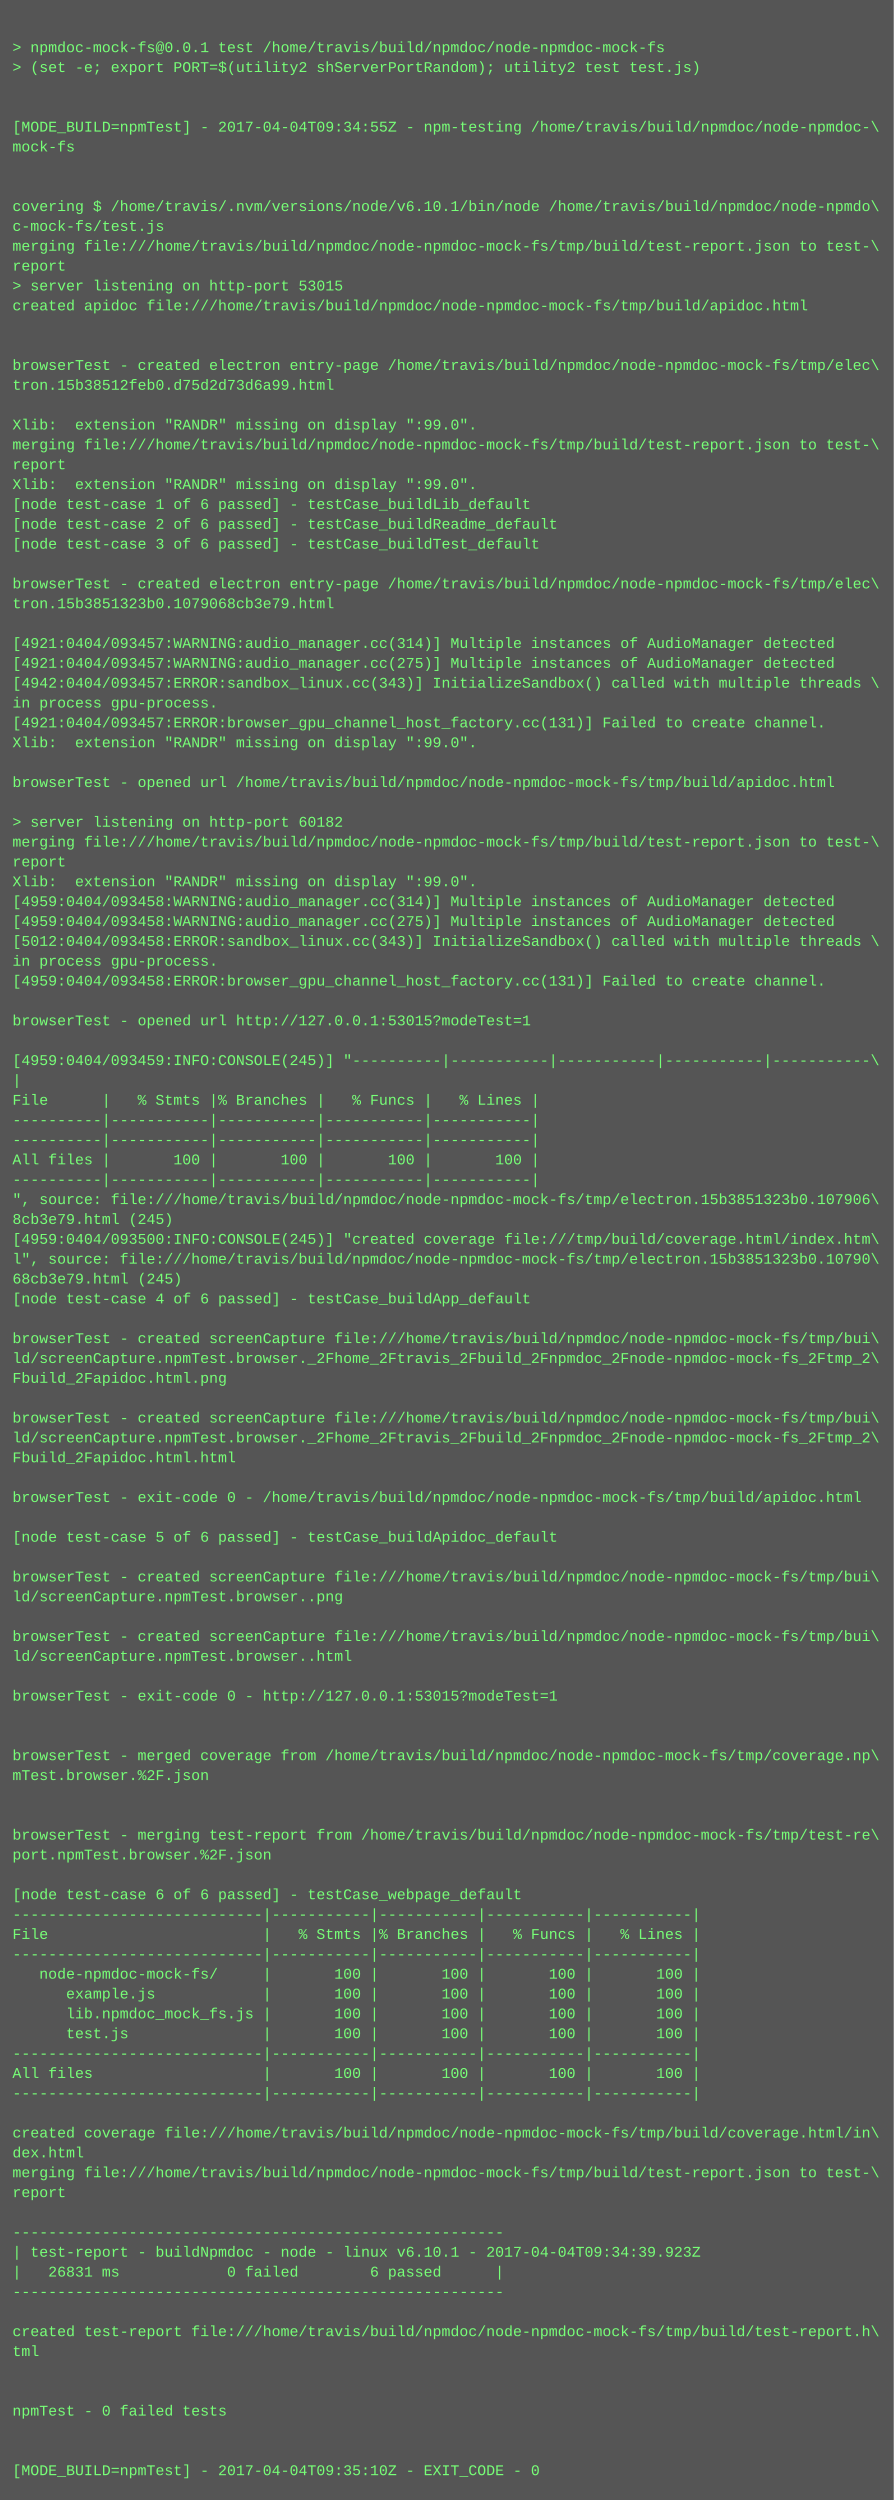
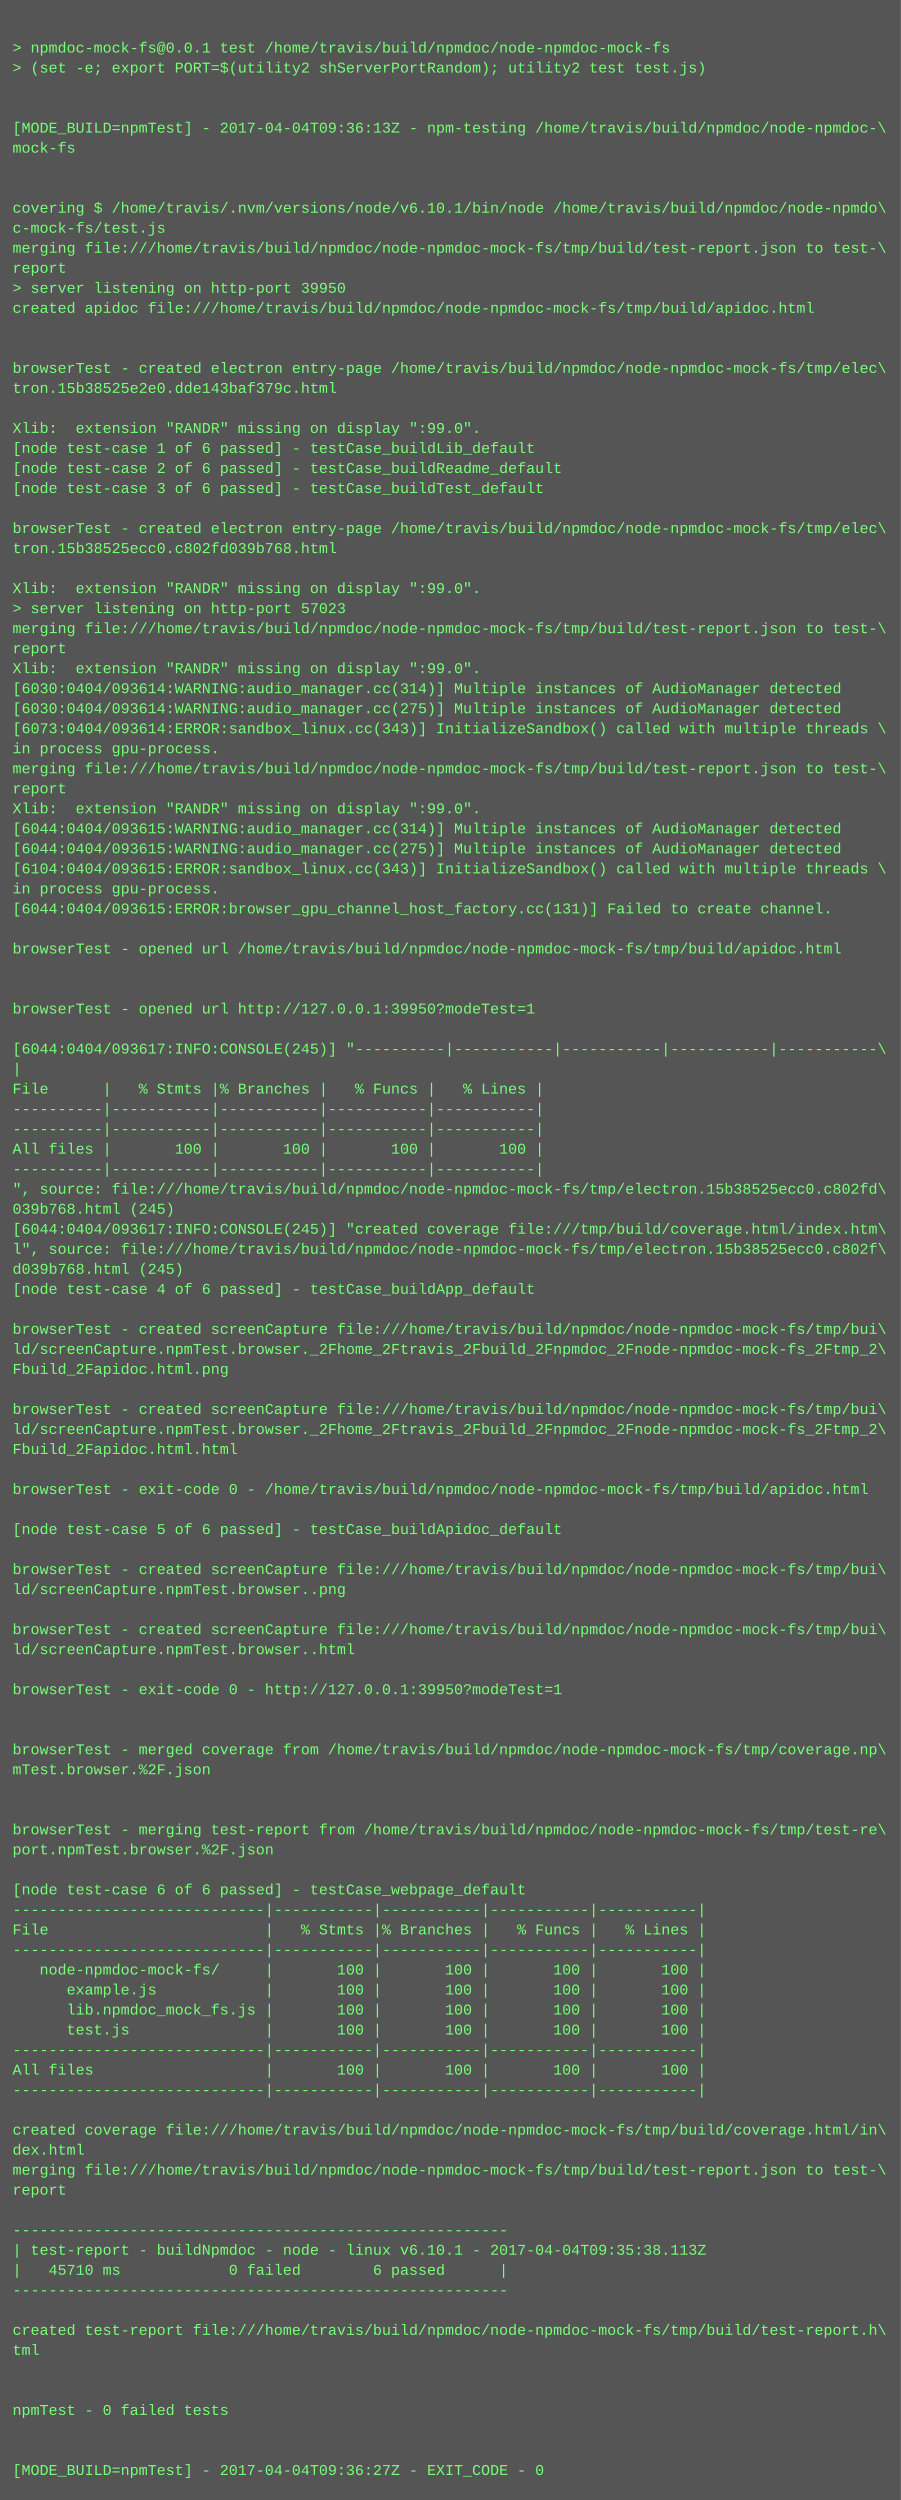
- <svg xmlns="http://www.w3.org/2000/svg" height="2014" width="720">
-   <rect height="2014" fill="#555" width="720" />
+ <svg xmlns="http://www.w3.org/2000/svg" height="1998" width="720">
+   <rect height="1998" fill="#555" width="720" />
  <text fill="#7f7" font-family="Courier New" font-size="12" xml:space="preserve">
    <tspan x="10" y="26" />
    <tspan x="10" y="42">&gt; npmdoc-mock-fs@0.0.1 test /home/travis/build/npmdoc/node-npmdoc-mock-fs</tspan>
    <tspan x="10" y="58">&gt; (set -e; export PORT=$(utility2 shServerPortRandom); utility2 test test.js)</tspan>
    <tspan x="10" y="74" />
    <tspan x="10" y="90" />
-     <tspan x="10" y="106">[MODE_BUILD=npmTest] - 2017-04-04T09:34:55Z - npm-testing /home/travis/build/npmdoc/node-npmdoc-\</tspan>
+     <tspan x="10" y="106">[MODE_BUILD=npmTest] - 2017-04-04T09:36:13Z - npm-testing /home/travis/build/npmdoc/node-npmdoc-\</tspan>
    <tspan x="10" y="122">mock-fs</tspan>
    <tspan x="10" y="138" />
    <tspan x="10" y="154" />
    <tspan x="10" y="170">covering $ /home/travis/.nvm/versions/node/v6.10.1/bin/node /home/travis/build/npmdoc/node-npmdo\</tspan>
    <tspan x="10" y="186">c-mock-fs/test.js</tspan>
    <tspan x="10" y="202">merging file:///home/travis/build/npmdoc/node-npmdoc-mock-fs/tmp/build/test-report.json to test-\</tspan>
    <tspan x="10" y="218">report</tspan>
-     <tspan x="10" y="234">&gt; server listening on http-port 53015</tspan>
+     <tspan x="10" y="234">&gt; server listening on http-port 39950</tspan>
    <tspan x="10" y="250">created apidoc file:///home/travis/build/npmdoc/node-npmdoc-mock-fs/tmp/build/apidoc.html</tspan>
    <tspan x="10" y="266" />
    <tspan x="10" y="282" />
    <tspan x="10" y="298">browserTest - created electron entry-page /home/travis/build/npmdoc/node-npmdoc-mock-fs/tmp/elec\</tspan>
-     <tspan x="10" y="314">tron.15b38512feb0.d75d2d73d6a99.html</tspan>
+     <tspan x="10" y="314">tron.15b38525e2e0.dde143baf379c.html</tspan>
    <tspan x="10" y="330" />
    <tspan x="10" y="346">Xlib:  extension "RANDR" missing on display ":99.0".</tspan>
-     <tspan x="10" y="362">merging file:///home/travis/build/npmdoc/node-npmdoc-mock-fs/tmp/build/test-report.json to test-\</tspan>
-     <tspan x="10" y="378">report</tspan>
-     <tspan x="10" y="394">Xlib:  extension "RANDR" missing on display ":99.0".</tspan>
-     <tspan x="10" y="410">[node test-case 1 of 6 passed] - testCase_buildLib_default</tspan>
-     <tspan x="10" y="426">[node test-case 2 of 6 passed] - testCase_buildReadme_default</tspan>
-     <tspan x="10" y="442">[node test-case 3 of 6 passed] - testCase_buildTest_default</tspan>
+     <tspan x="10" y="362">[node test-case 1 of 6 passed] - testCase_buildLib_default</tspan>
+     <tspan x="10" y="378">[node test-case 2 of 6 passed] - testCase_buildReadme_default</tspan>
+     <tspan x="10" y="394">[node test-case 3 of 6 passed] - testCase_buildTest_default</tspan>
+     <tspan x="10" y="410" />
+     <tspan x="10" y="426">browserTest - created electron entry-page /home/travis/build/npmdoc/node-npmdoc-mock-fs/tmp/elec\</tspan>
+     <tspan x="10" y="442">tron.15b38525ecc0.c802fd039b768.html</tspan>
    <tspan x="10" y="458" />
-     <tspan x="10" y="474">browserTest - created electron entry-page /home/travis/build/npmdoc/node-npmdoc-mock-fs/tmp/elec\</tspan>
-     <tspan x="10" y="490">tron.15b3851323b0.1079068cb3e79.html</tspan>
-     <tspan x="10" y="506" />
-     <tspan x="10" y="522">[4921:0404/093457:WARNING:audio_manager.cc(314)] Multiple instances of AudioManager detected</tspan>
-     <tspan x="10" y="538">[4921:0404/093457:WARNING:audio_manager.cc(275)] Multiple instances of AudioManager detected</tspan>
-     <tspan x="10" y="554">[4942:0404/093457:ERROR:sandbox_linux.cc(343)] InitializeSandbox() called with multiple threads \</tspan>
-     <tspan x="10" y="570">in process gpu-process. </tspan>
-     <tspan x="10" y="586">[4921:0404/093457:ERROR:browser_gpu_channel_host_factory.cc(131)] Failed to create channel.</tspan>
-     <tspan x="10" y="602">Xlib:  extension "RANDR" missing on display ":99.0".</tspan>
-     <tspan x="10" y="618" />
-     <tspan x="10" y="634">browserTest - opened url /home/travis/build/npmdoc/node-npmdoc-mock-fs/tmp/build/apidoc.html</tspan>
-     <tspan x="10" y="650" />
-     <tspan x="10" y="666">&gt; server listening on http-port 60182</tspan>
-     <tspan x="10" y="682">merging file:///home/travis/build/npmdoc/node-npmdoc-mock-fs/tmp/build/test-report.json to test-\</tspan>
-     <tspan x="10" y="698">report</tspan>
-     <tspan x="10" y="714">Xlib:  extension "RANDR" missing on display ":99.0".</tspan>
-     <tspan x="10" y="730">[4959:0404/093458:WARNING:audio_manager.cc(314)] Multiple instances of AudioManager detected</tspan>
-     <tspan x="10" y="746">[4959:0404/093458:WARNING:audio_manager.cc(275)] Multiple instances of AudioManager detected</tspan>
-     <tspan x="10" y="762">[5012:0404/093458:ERROR:sandbox_linux.cc(343)] InitializeSandbox() called with multiple threads \</tspan>
-     <tspan x="10" y="778">in process gpu-process. </tspan>
-     <tspan x="10" y="794">[4959:0404/093458:ERROR:browser_gpu_channel_host_factory.cc(131)] Failed to create channel.</tspan>
-     <tspan x="10" y="810" />
-     <tspan x="10" y="826">browserTest - opened url http://127.0.0.1:53015?modeTest=1</tspan>
-     <tspan x="10" y="842" />
-     <tspan x="10" y="858">[4959:0404/093459:INFO:CONSOLE(245)] "----------|-----------|-----------|-----------|-----------\</tspan>
-     <tspan x="10" y="874">|</tspan>
-     <tspan x="10" y="890">File      |   % Stmts |% Branches |   % Funcs |   % Lines |</tspan>
+     <tspan x="10" y="474">Xlib:  extension "RANDR" missing on display ":99.0".</tspan>
+     <tspan x="10" y="490">&gt; server listening on http-port 57023</tspan>
+     <tspan x="10" y="506">merging file:///home/travis/build/npmdoc/node-npmdoc-mock-fs/tmp/build/test-report.json to test-\</tspan>
+     <tspan x="10" y="522">report</tspan>
+     <tspan x="10" y="538">Xlib:  extension "RANDR" missing on display ":99.0".</tspan>
+     <tspan x="10" y="554">[6030:0404/093614:WARNING:audio_manager.cc(314)] Multiple instances of AudioManager detected</tspan>
+     <tspan x="10" y="570">[6030:0404/093614:WARNING:audio_manager.cc(275)] Multiple instances of AudioManager detected</tspan>
+     <tspan x="10" y="586">[6073:0404/093614:ERROR:sandbox_linux.cc(343)] InitializeSandbox() called with multiple threads \</tspan>
+     <tspan x="10" y="602">in process gpu-process. </tspan>
+     <tspan x="10" y="618">merging file:///home/travis/build/npmdoc/node-npmdoc-mock-fs/tmp/build/test-report.json to test-\</tspan>
+     <tspan x="10" y="634">report</tspan>
+     <tspan x="10" y="650">Xlib:  extension "RANDR" missing on display ":99.0".</tspan>
+     <tspan x="10" y="666">[6044:0404/093615:WARNING:audio_manager.cc(314)] Multiple instances of AudioManager detected</tspan>
+     <tspan x="10" y="682">[6044:0404/093615:WARNING:audio_manager.cc(275)] Multiple instances of AudioManager detected</tspan>
+     <tspan x="10" y="698">[6104:0404/093615:ERROR:sandbox_linux.cc(343)] InitializeSandbox() called with multiple threads \</tspan>
+     <tspan x="10" y="714">in process gpu-process. </tspan>
+     <tspan x="10" y="730">[6044:0404/093615:ERROR:browser_gpu_channel_host_factory.cc(131)] Failed to create channel.</tspan>
+     <tspan x="10" y="746" />
+     <tspan x="10" y="762">browserTest - opened url /home/travis/build/npmdoc/node-npmdoc-mock-fs/tmp/build/apidoc.html</tspan>
+     <tspan x="10" y="778" />
+     <tspan x="10" y="794" />
+     <tspan x="10" y="810">browserTest - opened url http://127.0.0.1:39950?modeTest=1</tspan>
+     <tspan x="10" y="826" />
+     <tspan x="10" y="842">[6044:0404/093617:INFO:CONSOLE(245)] "----------|-----------|-----------|-----------|-----------\</tspan>
+     <tspan x="10" y="858">|</tspan>
+     <tspan x="10" y="874">File      |   % Stmts |% Branches |   % Funcs |   % Lines |</tspan>
+     <tspan x="10" y="890">----------|-----------|-----------|-----------|-----------|</tspan>
    <tspan x="10" y="906">----------|-----------|-----------|-----------|-----------|</tspan>
-     <tspan x="10" y="922">----------|-----------|-----------|-----------|-----------|</tspan>
-     <tspan x="10" y="938">All files |       100 |       100 |       100 |       100 |</tspan>
-     <tspan x="10" y="954">----------|-----------|-----------|-----------|-----------|</tspan>
-     <tspan x="10" y="970">", source: file:///home/travis/build/npmdoc/node-npmdoc-mock-fs/tmp/electron.15b3851323b0.107906\</tspan>
-     <tspan x="10" y="986">8cb3e79.html (245)</tspan>
-     <tspan x="10" y="1002">[4959:0404/093500:INFO:CONSOLE(245)] "created coverage file:///tmp/build/coverage.html/index.htm\</tspan>
-     <tspan x="10" y="1018">l", source: file:///home/travis/build/npmdoc/node-npmdoc-mock-fs/tmp/electron.15b3851323b0.10790\</tspan>
-     <tspan x="10" y="1034">68cb3e79.html (245)</tspan>
-     <tspan x="10" y="1050">[node test-case 4 of 6 passed] - testCase_buildApp_default</tspan>
-     <tspan x="10" y="1066" />
-     <tspan x="10" y="1082">browserTest - created screenCapture file:///home/travis/build/npmdoc/node-npmdoc-mock-fs/tmp/bui\</tspan>
-     <tspan x="10" y="1098">ld/screenCapture.npmTest.browser._2Fhome_2Ftravis_2Fbuild_2Fnpmdoc_2Fnode-npmdoc-mock-fs_2Ftmp_2\</tspan>
-     <tspan x="10" y="1114">Fbuild_2Fapidoc.html.png</tspan>
-     <tspan x="10" y="1130" />
-     <tspan x="10" y="1146">browserTest - created screenCapture file:///home/travis/build/npmdoc/node-npmdoc-mock-fs/tmp/bui\</tspan>
-     <tspan x="10" y="1162">ld/screenCapture.npmTest.browser._2Fhome_2Ftravis_2Fbuild_2Fnpmdoc_2Fnode-npmdoc-mock-fs_2Ftmp_2\</tspan>
-     <tspan x="10" y="1178">Fbuild_2Fapidoc.html.html</tspan>
-     <tspan x="10" y="1194" />
-     <tspan x="10" y="1210">browserTest - exit-code 0 - /home/travis/build/npmdoc/node-npmdoc-mock-fs/tmp/build/apidoc.html</tspan>
-     <tspan x="10" y="1226" />
-     <tspan x="10" y="1242">[node test-case 5 of 6 passed] - testCase_buildApidoc_default</tspan>
-     <tspan x="10" y="1258" />
-     <tspan x="10" y="1274">browserTest - created screenCapture file:///home/travis/build/npmdoc/node-npmdoc-mock-fs/tmp/bui\</tspan>
-     <tspan x="10" y="1290">ld/screenCapture.npmTest.browser..png</tspan>
-     <tspan x="10" y="1306" />
-     <tspan x="10" y="1322">browserTest - created screenCapture file:///home/travis/build/npmdoc/node-npmdoc-mock-fs/tmp/bui\</tspan>
-     <tspan x="10" y="1338">ld/screenCapture.npmTest.browser..html</tspan>
-     <tspan x="10" y="1354" />
-     <tspan x="10" y="1370">browserTest - exit-code 0 - http://127.0.0.1:53015?modeTest=1</tspan>
+     <tspan x="10" y="922">All files |       100 |       100 |       100 |       100 |</tspan>
+     <tspan x="10" y="938">----------|-----------|-----------|-----------|-----------|</tspan>
+     <tspan x="10" y="954">", source: file:///home/travis/build/npmdoc/node-npmdoc-mock-fs/tmp/electron.15b38525ecc0.c802fd\</tspan>
+     <tspan x="10" y="970">039b768.html (245)</tspan>
+     <tspan x="10" y="986">[6044:0404/093617:INFO:CONSOLE(245)] "created coverage file:///tmp/build/coverage.html/index.htm\</tspan>
+     <tspan x="10" y="1002">l", source: file:///home/travis/build/npmdoc/node-npmdoc-mock-fs/tmp/electron.15b38525ecc0.c802f\</tspan>
+     <tspan x="10" y="1018">d039b768.html (245)</tspan>
+     <tspan x="10" y="1034">[node test-case 4 of 6 passed] - testCase_buildApp_default</tspan>
+     <tspan x="10" y="1050" />
+     <tspan x="10" y="1066">browserTest - created screenCapture file:///home/travis/build/npmdoc/node-npmdoc-mock-fs/tmp/bui\</tspan>
+     <tspan x="10" y="1082">ld/screenCapture.npmTest.browser._2Fhome_2Ftravis_2Fbuild_2Fnpmdoc_2Fnode-npmdoc-mock-fs_2Ftmp_2\</tspan>
+     <tspan x="10" y="1098">Fbuild_2Fapidoc.html.png</tspan>
+     <tspan x="10" y="1114" />
+     <tspan x="10" y="1130">browserTest - created screenCapture file:///home/travis/build/npmdoc/node-npmdoc-mock-fs/tmp/bui\</tspan>
+     <tspan x="10" y="1146">ld/screenCapture.npmTest.browser._2Fhome_2Ftravis_2Fbuild_2Fnpmdoc_2Fnode-npmdoc-mock-fs_2Ftmp_2\</tspan>
+     <tspan x="10" y="1162">Fbuild_2Fapidoc.html.html</tspan>
+     <tspan x="10" y="1178" />
+     <tspan x="10" y="1194">browserTest - exit-code 0 - /home/travis/build/npmdoc/node-npmdoc-mock-fs/tmp/build/apidoc.html</tspan>
+     <tspan x="10" y="1210" />
+     <tspan x="10" y="1226">[node test-case 5 of 6 passed] - testCase_buildApidoc_default</tspan>
+     <tspan x="10" y="1242" />
+     <tspan x="10" y="1258">browserTest - created screenCapture file:///home/travis/build/npmdoc/node-npmdoc-mock-fs/tmp/bui\</tspan>
+     <tspan x="10" y="1274">ld/screenCapture.npmTest.browser..png</tspan>
+     <tspan x="10" y="1290" />
+     <tspan x="10" y="1306">browserTest - created screenCapture file:///home/travis/build/npmdoc/node-npmdoc-mock-fs/tmp/bui\</tspan>
+     <tspan x="10" y="1322">ld/screenCapture.npmTest.browser..html</tspan>
+     <tspan x="10" y="1338" />
+     <tspan x="10" y="1354">browserTest - exit-code 0 - http://127.0.0.1:39950?modeTest=1</tspan>
+     <tspan x="10" y="1370" />
    <tspan x="10" y="1386" />
-     <tspan x="10" y="1402" />
-     <tspan x="10" y="1418">browserTest - merged coverage from /home/travis/build/npmdoc/node-npmdoc-mock-fs/tmp/coverage.np\</tspan>
-     <tspan x="10" y="1434">mTest.browser.%2F.json</tspan>
+     <tspan x="10" y="1402">browserTest - merged coverage from /home/travis/build/npmdoc/node-npmdoc-mock-fs/tmp/coverage.np\</tspan>
+     <tspan x="10" y="1418">mTest.browser.%2F.json</tspan>
+     <tspan x="10" y="1434" />
    <tspan x="10" y="1450" />
-     <tspan x="10" y="1466" />
-     <tspan x="10" y="1482">browserTest - merging test-report from /home/travis/build/npmdoc/node-npmdoc-mock-fs/tmp/test-re\</tspan>
-     <tspan x="10" y="1498">port.npmTest.browser.%2F.json</tspan>
-     <tspan x="10" y="1514" />
-     <tspan x="10" y="1530">[node test-case 6 of 6 passed] - testCase_webpage_default</tspan>
-     <tspan x="10" y="1546">----------------------------|-----------|-----------|-----------|-----------|</tspan>
-     <tspan x="10" y="1562">File                        |   % Stmts |% Branches |   % Funcs |   % Lines |</tspan>
-     <tspan x="10" y="1578">----------------------------|-----------|-----------|-----------|-----------|</tspan>
-     <tspan x="10" y="1594">   node-npmdoc-mock-fs/     |       100 |       100 |       100 |       100 |</tspan>
-     <tspan x="10" y="1610">      example.js            |       100 |       100 |       100 |       100 |</tspan>
-     <tspan x="10" y="1626">      lib.npmdoc_mock_fs.js |       100 |       100 |       100 |       100 |</tspan>
-     <tspan x="10" y="1642">      test.js               |       100 |       100 |       100 |       100 |</tspan>
-     <tspan x="10" y="1658">----------------------------|-----------|-----------|-----------|-----------|</tspan>
-     <tspan x="10" y="1674">All files                   |       100 |       100 |       100 |       100 |</tspan>
-     <tspan x="10" y="1690">----------------------------|-----------|-----------|-----------|-----------|</tspan>
-     <tspan x="10" y="1706" />
-     <tspan x="10" y="1722">created coverage file:///home/travis/build/npmdoc/node-npmdoc-mock-fs/tmp/build/coverage.html/in\</tspan>
-     <tspan x="10" y="1738">dex.html</tspan>
-     <tspan x="10" y="1754">merging file:///home/travis/build/npmdoc/node-npmdoc-mock-fs/tmp/build/test-report.json to test-\</tspan>
-     <tspan x="10" y="1770">report</tspan>
-     <tspan x="10" y="1786" />
-     <tspan x="10" y="1802">-------------------------------------------------------</tspan>
-     <tspan x="10" y="1818">| test-report - buildNpmdoc - node - linux v6.10.1 - 2017-04-04T09:34:39.923Z</tspan>
-     <tspan x="10" y="1834">|   26831 ms            0 failed        6 passed      |</tspan>
-     <tspan x="10" y="1850">-------------------------------------------------------</tspan>
-     <tspan x="10" y="1866" />
-     <tspan x="10" y="1882">created test-report file:///home/travis/build/npmdoc/node-npmdoc-mock-fs/tmp/build/test-report.h\</tspan>
-     <tspan x="10" y="1898">tml</tspan>
+     <tspan x="10" y="1466">browserTest - merging test-report from /home/travis/build/npmdoc/node-npmdoc-mock-fs/tmp/test-re\</tspan>
+     <tspan x="10" y="1482">port.npmTest.browser.%2F.json</tspan>
+     <tspan x="10" y="1498" />
+     <tspan x="10" y="1514">[node test-case 6 of 6 passed] - testCase_webpage_default</tspan>
+     <tspan x="10" y="1530">----------------------------|-----------|-----------|-----------|-----------|</tspan>
+     <tspan x="10" y="1546">File                        |   % Stmts |% Branches |   % Funcs |   % Lines |</tspan>
+     <tspan x="10" y="1562">----------------------------|-----------|-----------|-----------|-----------|</tspan>
+     <tspan x="10" y="1578">   node-npmdoc-mock-fs/     |       100 |       100 |       100 |       100 |</tspan>
+     <tspan x="10" y="1594">      example.js            |       100 |       100 |       100 |       100 |</tspan>
+     <tspan x="10" y="1610">      lib.npmdoc_mock_fs.js |       100 |       100 |       100 |       100 |</tspan>
+     <tspan x="10" y="1626">      test.js               |       100 |       100 |       100 |       100 |</tspan>
+     <tspan x="10" y="1642">----------------------------|-----------|-----------|-----------|-----------|</tspan>
+     <tspan x="10" y="1658">All files                   |       100 |       100 |       100 |       100 |</tspan>
+     <tspan x="10" y="1674">----------------------------|-----------|-----------|-----------|-----------|</tspan>
+     <tspan x="10" y="1690" />
+     <tspan x="10" y="1706">created coverage file:///home/travis/build/npmdoc/node-npmdoc-mock-fs/tmp/build/coverage.html/in\</tspan>
+     <tspan x="10" y="1722">dex.html</tspan>
+     <tspan x="10" y="1738">merging file:///home/travis/build/npmdoc/node-npmdoc-mock-fs/tmp/build/test-report.json to test-\</tspan>
+     <tspan x="10" y="1754">report</tspan>
+     <tspan x="10" y="1770" />
+     <tspan x="10" y="1786">-------------------------------------------------------</tspan>
+     <tspan x="10" y="1802">| test-report - buildNpmdoc - node - linux v6.10.1 - 2017-04-04T09:35:38.113Z</tspan>
+     <tspan x="10" y="1818">|   45710 ms            0 failed        6 passed      |</tspan>
+     <tspan x="10" y="1834">-------------------------------------------------------</tspan>
+     <tspan x="10" y="1850" />
+     <tspan x="10" y="1866">created test-report file:///home/travis/build/npmdoc/node-npmdoc-mock-fs/tmp/build/test-report.h\</tspan>
+     <tspan x="10" y="1882">tml</tspan>
+     <tspan x="10" y="1898" />
    <tspan x="10" y="1914" />
-     <tspan x="10" y="1930" />
-     <tspan x="10" y="1946">npmTest - 0 failed tests</tspan>
+     <tspan x="10" y="1930">npmTest - 0 failed tests</tspan>
+     <tspan x="10" y="1946" />
    <tspan x="10" y="1962" />
-     <tspan x="10" y="1978" />
-     <tspan x="10" y="1994">[MODE_BUILD=npmTest] - 2017-04-04T09:35:10Z - EXIT_CODE - 0</tspan>
+     <tspan x="10" y="1978">[MODE_BUILD=npmTest] - 2017-04-04T09:36:27Z - EXIT_CODE - 0</tspan>
  </text>
</svg>
